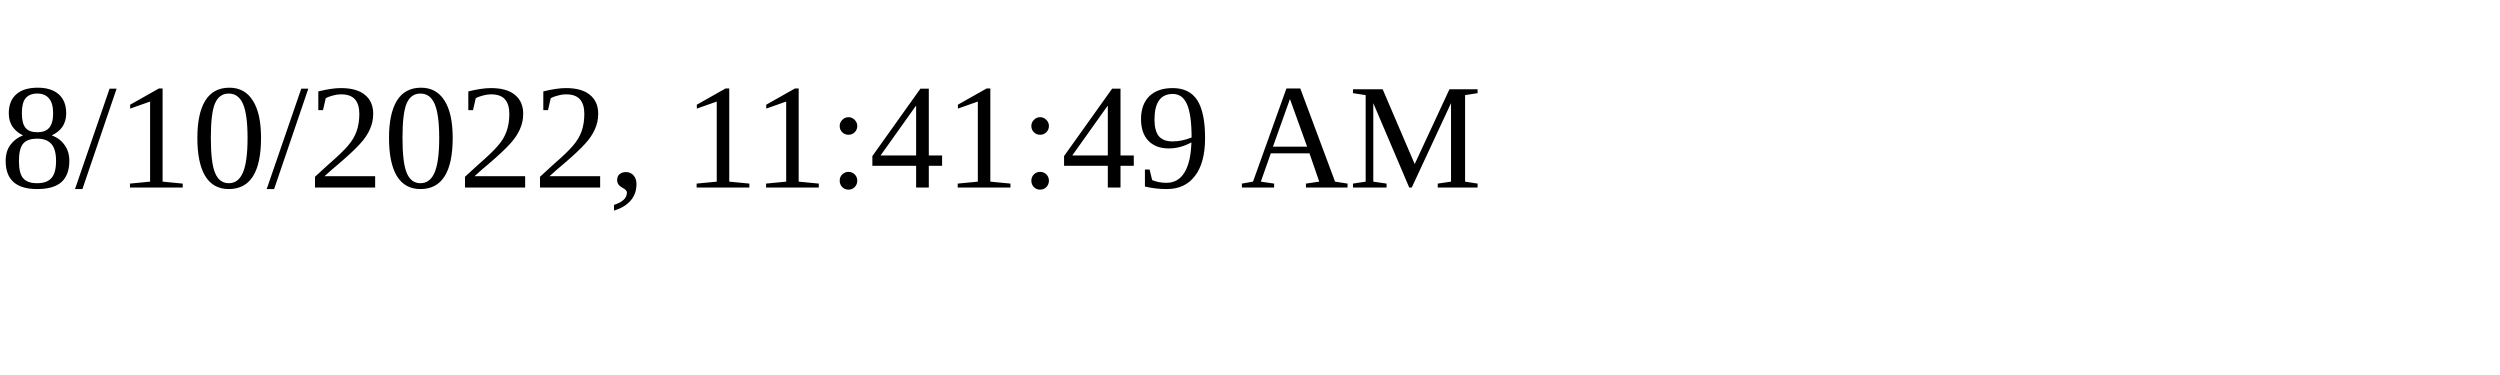
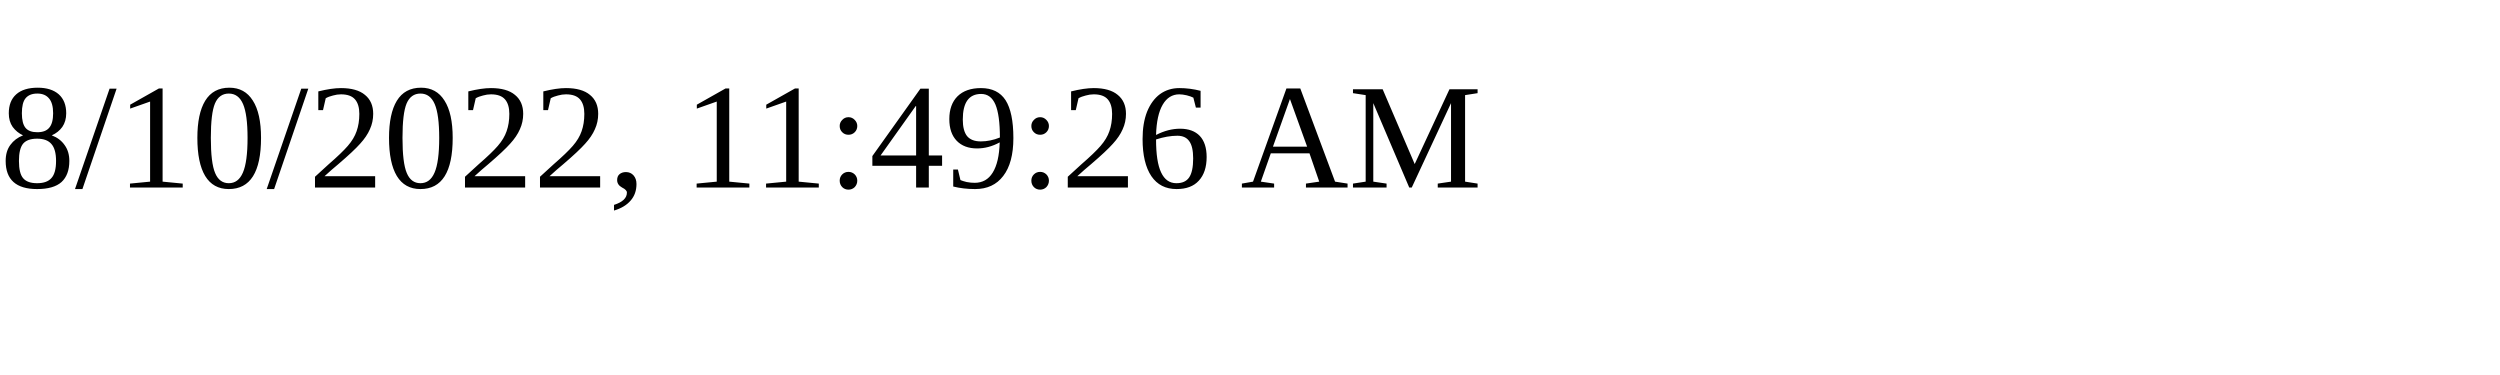
<svg xmlns="http://www.w3.org/2000/svg" height="30" width="200">
-   <text x="0" y="15">8/10/2022, 11:41:49 AM</text>
+   <text x="0" y="15">8/10/2022, 11:49:26 AM</text>
</svg>
